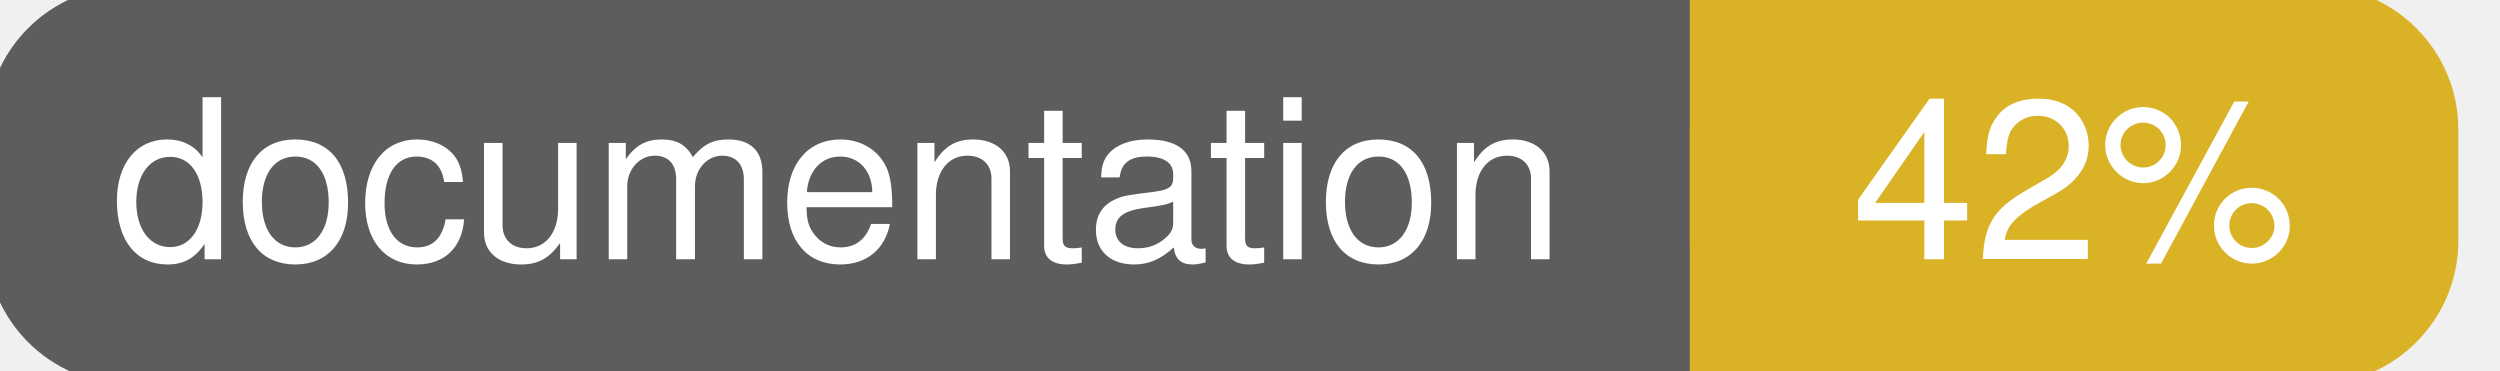
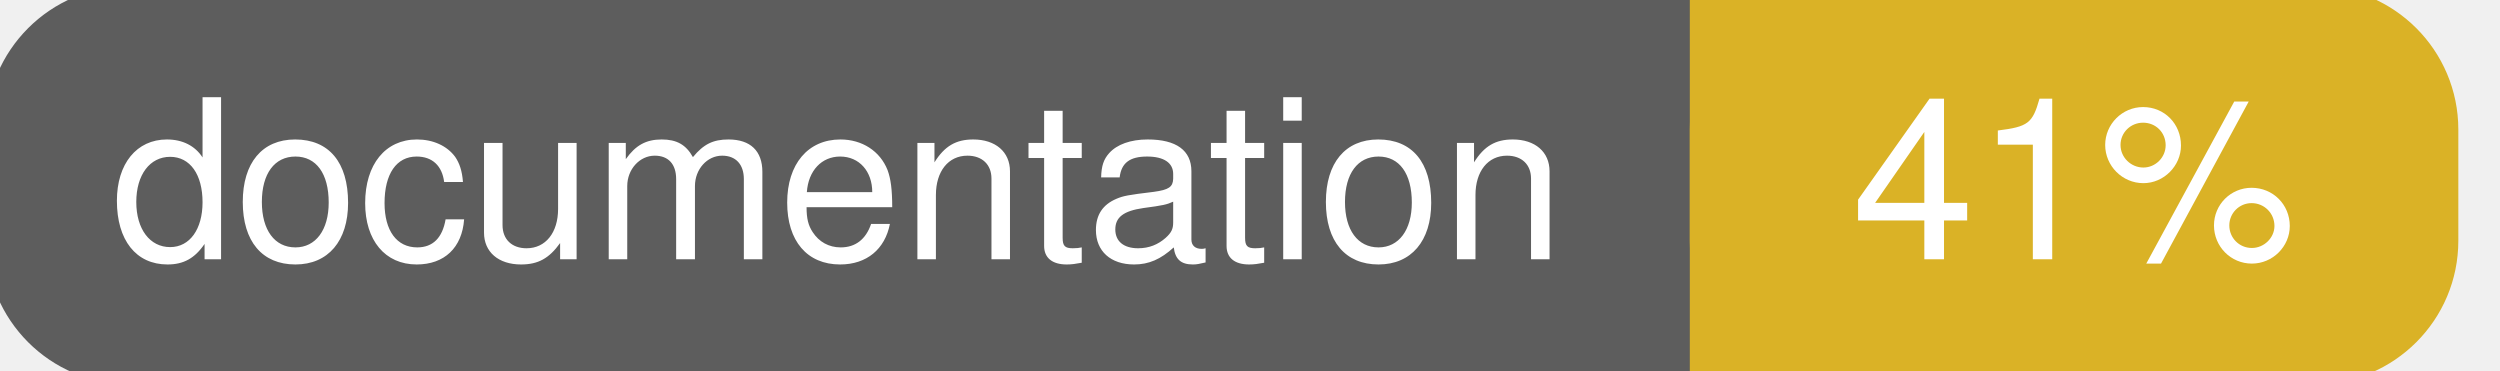
<svg xmlns="http://www.w3.org/2000/svg" width="135" height="20">
  <g>
    <rect id="svg_1" height="20" width="130" y="0" x="0" stroke-width="1.5" stroke="#5d5d5d" fill="#5d5d5d" rx="7" ry="7" />
    <rect id="svg_2" height="20" width="40" y="0" x="92" stroke-width="1.5" stroke="#dab226" fill="#dab226" rx="7" ry="7" />
    <rect id="svg_3" height="20" width="22" y="0" x="92" stroke-width="1.5" stroke="#dab226" fill="#dab226" />
    <text xml:space="preserve" text-anchor="start" font-family="Helvetica, Arial, sans-serif" font-size="12" id="svg_4" y="14" x="6" stroke-width="0" stroke="#5d5d5d" fill="#ffffff">documentation</text>
-     <text xml:space="preserve" text-anchor="middle" font-family="Helvetica, Arial, sans-serif" font-size="12" id="svg_5" y="14" x="112" stroke-width="0" stroke="#5d5d5d" fill="#ffffff" style="text-anchor: middle">42%</text>
+     <text xml:space="preserve" text-anchor="middle" font-family="Helvetica, Arial, sans-serif" font-size="12" id="svg_5" y="14" x="112" stroke-width="0" stroke="#5d5d5d" fill="#ffffff" style="text-anchor: middle">41%</text>
  </g>
</svg>
